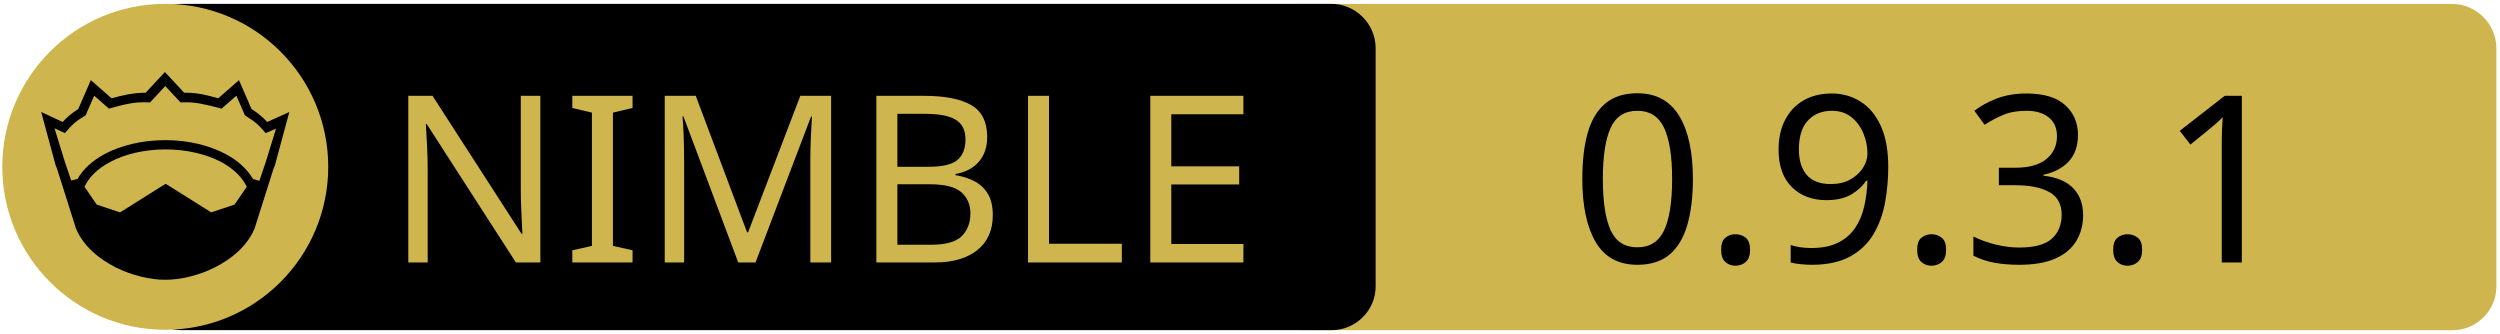
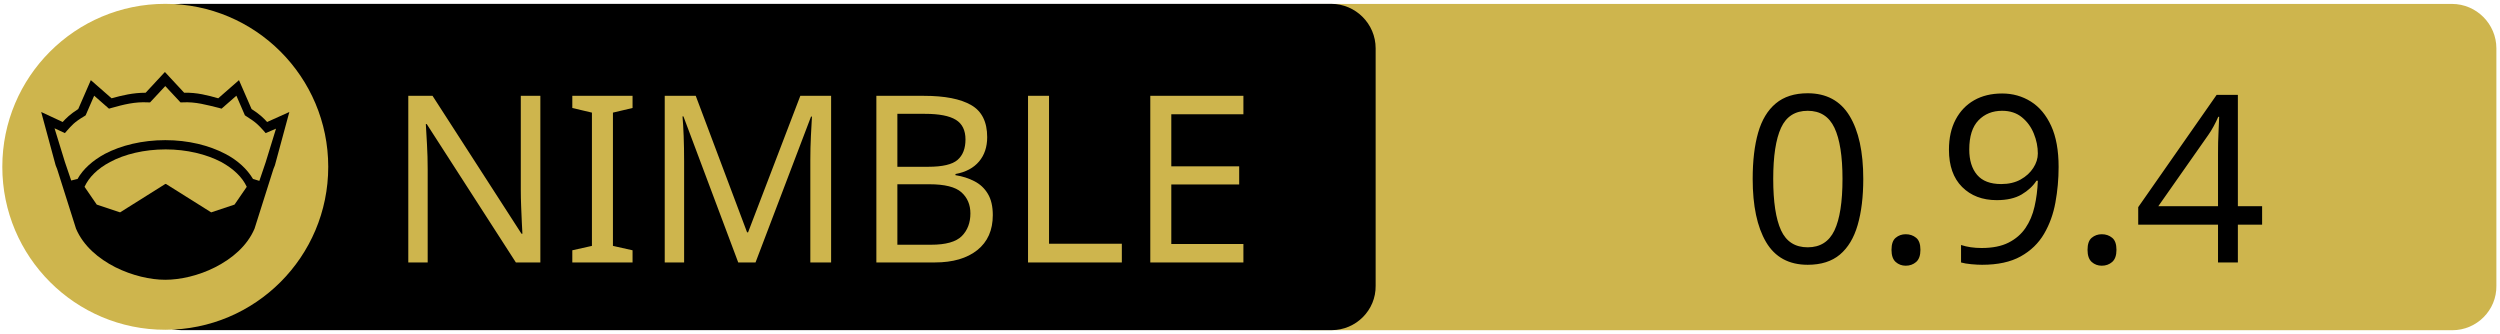
<svg xmlns="http://www.w3.org/2000/svg" xmlns:xlink="http://www.w3.org/1999/xlink" width="675" height="90" xml:space="preserve" version="1.1">
  <a xlink:href="https://github.com/upi-0/wewbo">
    <g>
      <path fill="#CEB54D" id="svg_15" d="m662.123,89.159l-310.5,0c-6.6,0 -12,-5.4 -12,-12l0,-64.1c0,-6.6 5.4,-12 12,-12l310.4,0c6.6,0 12,5.4 12,12l0,64.1c0.1,6.6 -5.3,12 -11.9,12z" />
      <path id="svg_1" d="m359.524,89.139l-310.5,0c-6.6,0 -12,-5.4 -12,-12l0,-64.1c0,-6.6 5.4,-12 12,-12l310.4,0c6.6,0 12,5.4 12,12l0,64.1c0.1,6.6 -5.3,12 -11.9,12z" />
      <rect id="svg_2" fill="none" height="45.9" width="315.3" class="st0" y="24.539" x="60.224" />
      <circle id="svg_4" fill="#CEB54D" r="44" cy="45.039" cx="44.624" class="st1" />
      <g id="XMLID_4_">
        <path id="svg_5" d="m78.124,30.239l-3.9,14.4l-0.4,1l-5.1,16.1c0,0 0,0 0,0c-2,4.7 -6.1,8.1 -10.6,10.4c-4.5,2.3 -9.5,3.4 -13.5,3.4c-4,0 -8.9,-1.1 -13.5,-3.4c-4.5,-2.3 -8.6,-5.7 -10.6,-10.4c0,0 0,0 0,0l-5.1,-16.1l-0.4,-1l-3.9,-14.4l5.8,2.7c0.9,-1 2,-2.1 4.2,-3.5l3.4,-7.8l5.6,4.9c2.9,-0.8 5.8,-1.5 9.2,-1.5l5.2,-5.6l5.2,5.6c3.4,-0.1 6.4,0.7 9.2,1.5l5.6,-4.9l3.4,7.8c2.2,1.4 3.3,2.5 4.2,3.5l6,-2.7z" />
        <g id="XMLID_6_">
          <g id="svg_6">
            <path id="svg_7" fill="#CEB54D" d="m66.624,50.439l-3.3,4.8l-6.3,2.1l-12.1,-7.6c-0.1,-0.1 -0.3,-0.1 -0.4,0l-12.1,7.6l-6.3,-2.1l-3.3,-4.8c1.2,-2.6 3.5,-4.9 6.9,-6.7c3.9,-2.1 9.2,-3.4 15,-3.4c5.7,0 11,1.3 15,3.4c3.3,1.8 5.7,4.1 6.9,6.7z" class="st1" />
          </g>
          <g id="svg_8" />
        </g>
        <g id="XMLID_5_">
          <g id="svg_9">
            <path id="svg_10" fill="#CEB54D" d="m74.524,34.739l-2.8,9.1l-1.7,5l-1.6,-0.5c0,0 -0.1,0 -0.1,0c-1.6,-2.7 -4.2,-5.1 -7.5,-6.8c-4.4,-2.3 -10,-3.7 -16.2,-3.7c-6.2,0 -11.9,1.4 -16.3,3.7c-3.3,1.8 -5.9,4.1 -7.4,6.8c0,0 -0.1,0 -0.1,0l-1.6,0.4l-1.7,-5l-2.8,-9.1l2.8,1.3l0.6,-0.7c1.2,-1.3 1.8,-2.2 4.7,-3.9l0.3,-0.2l2.3,-5.3l4,3.5l0.7,-0.2c3.2,-0.9 6.3,-1.7 9.8,-1.5l0.6,0l4.1,-4.4l4.1,4.4l0.6,0c3.5,-0.2 6.5,0.7 9.8,1.5l0.7,0.2l4,-3.5l2.3,5.3l0.3,0.2c2.9,1.8 3.5,2.6 4.7,3.9l0.6,0.7l2.8,-1.2z" class="st1" />
          </g>
          <g id="svg_11" />
        </g>
      </g>
      <text x="-442" y="-350.021" id="svg_16" font-size="63px" font-family="'PT Sans Caption', 'Tahoma', 'Helvetica Neue Medium', 'PT Sans', sans-serif" fill="#CEB54D" class="st1 st2 st3" transform="matrix(1 0 0 1 546.13 420.879)">NIMBLE</text>
-       <text x="-122.0" y="-350.012" id="svg_17" font-size="63.012px" font-family="'PT Sans Caption', 'Tahoma', 'Helvetica Neue Medium', 'PT Sans', sans-serif" fill="#000000" class="st1 st2 st3" transform="matrix(1 0 0 1 546.13 420.879)">0.9.3.1</text>
+       <text x="-76.0" y="-350.012" id="svg_17" font-size="63.012px" font-family="'PT Sans Caption', 'Tahoma', 'Helvetica Neue Medium', 'PT Sans', sans-serif" fill="#000000" class="st1 st2 st3" transform="matrix(1 0 0 1 546.13 420.879)">0.9.4</text>
    </g>
  </a>
</svg>
